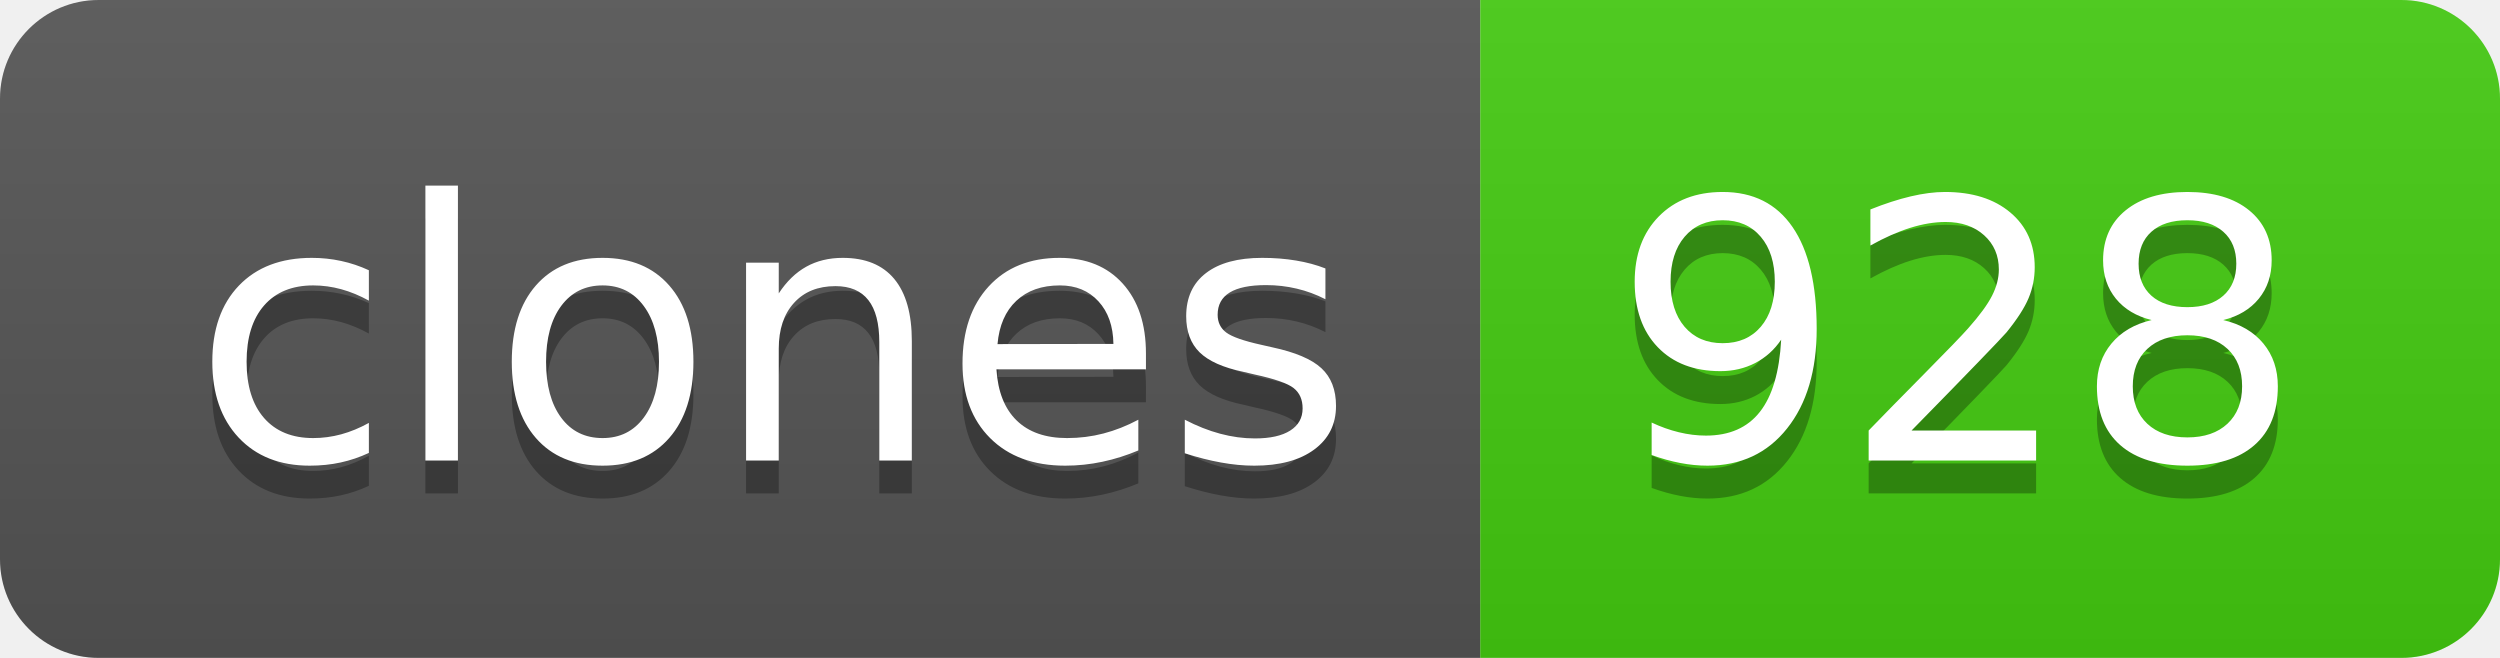
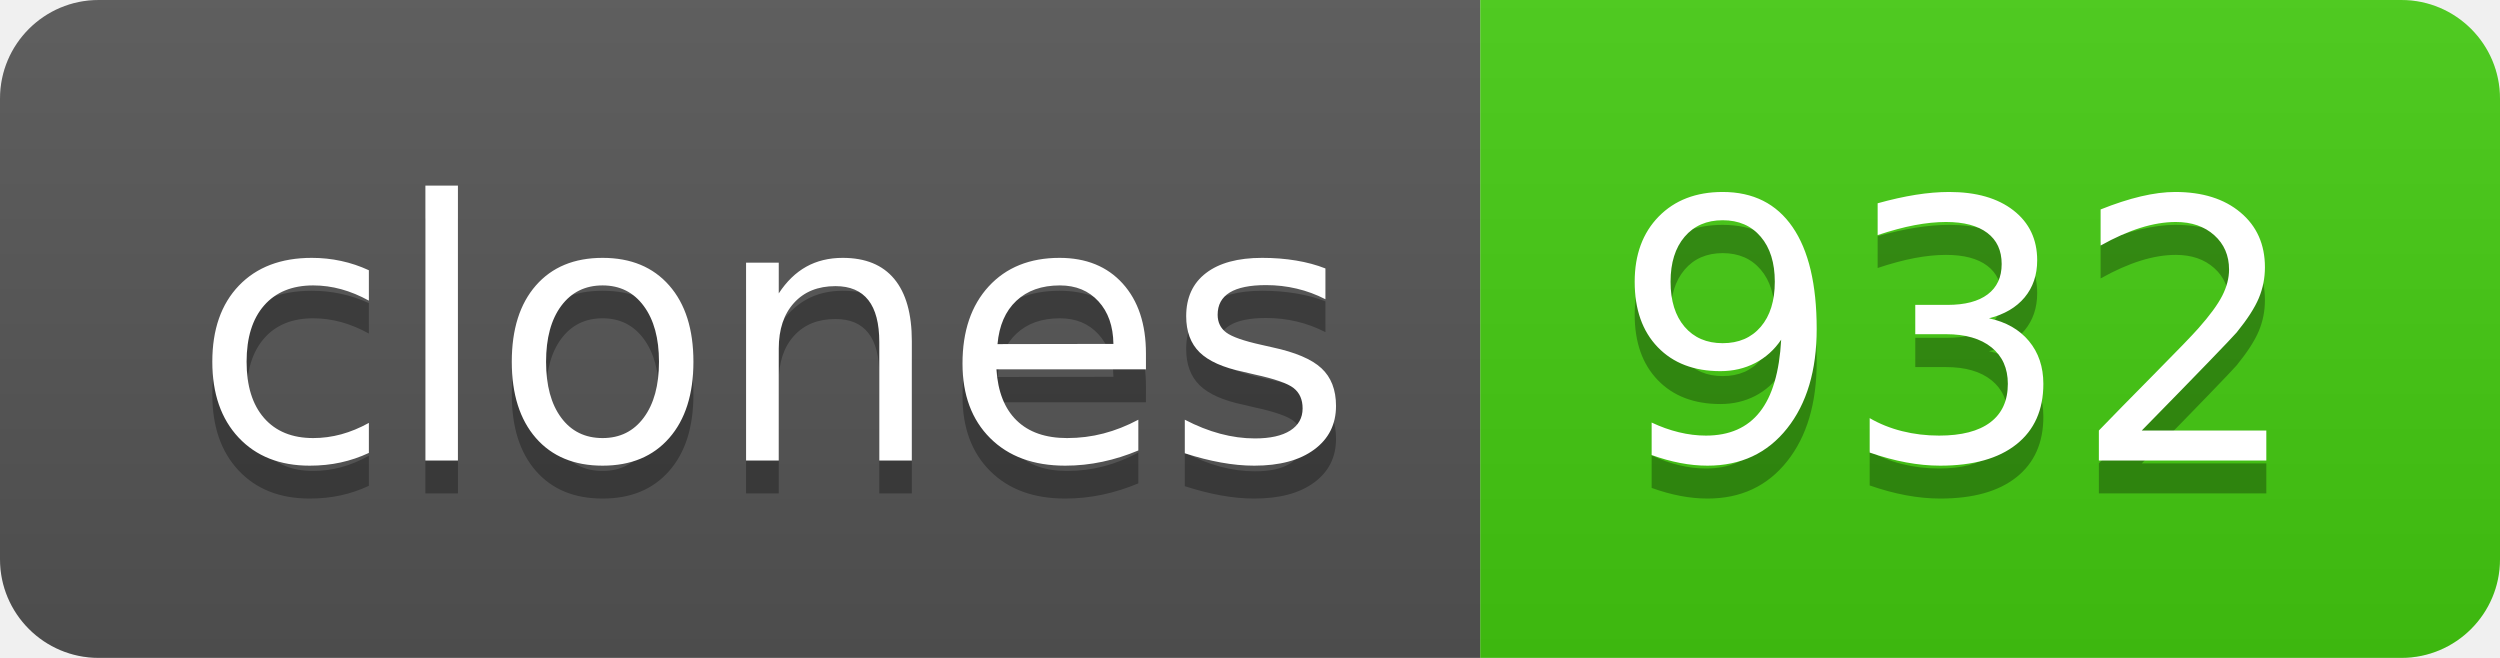
- <svg xmlns="http://www.w3.org/2000/svg" width="76" height="20" role="img" aria-label="clones: 928">
+ <svg xmlns="http://www.w3.org/2000/svg" width="76" height="20" role="img" aria-label="clones: 932">
  <linearGradient id="s" x2="0" y2="100%">
    <stop offset="0" stop-color="#bbb" stop-opacity=".1" />
    <stop offset="1" stop-opacity=".1" />
  </linearGradient>
  <clipPath id="r">
    <rect width="76" height="20" rx="3" fill="#fff" />
  </clipPath>
  <g clip-path="url(#r)">
    <rect width="45" height="20" fill="#555" />
    <rect x="45" width="31" height="20" fill="#4c1" />
    <rect width="76" height="20" fill="url(#s)" />
  </g>
  <g fill="#fff" text-anchor="middle" font-family="Verdana,Geneva,DejaVu Sans,sans-serif" text-rendering="geometricPrecision" font-size="110">
    <text aria-hidden="true" x="235" y="150" fill="#010101" fill-opacity=".3" transform="scale(.1)" textLength="350">clones</text>
    <text x="235" y="140" transform="scale(.1)" fill="#fff" textLength="350">clones</text>
-     <text aria-hidden="true" x="595" y="150" fill="#010101" fill-opacity=".3" transform="scale(.1)" textLength="210">928</text>
-     <text x="595" y="140" transform="scale(.1)" fill="#fff" textLength="210">928</text>
+     <text aria-hidden="true" x="595" y="150" fill="#010101" fill-opacity=".3" transform="scale(.1)" textLength="210">932</text>
+     <text x="595" y="140" transform="scale(.1)" fill="#fff" textLength="210">932</text>
  </g>
</svg>
